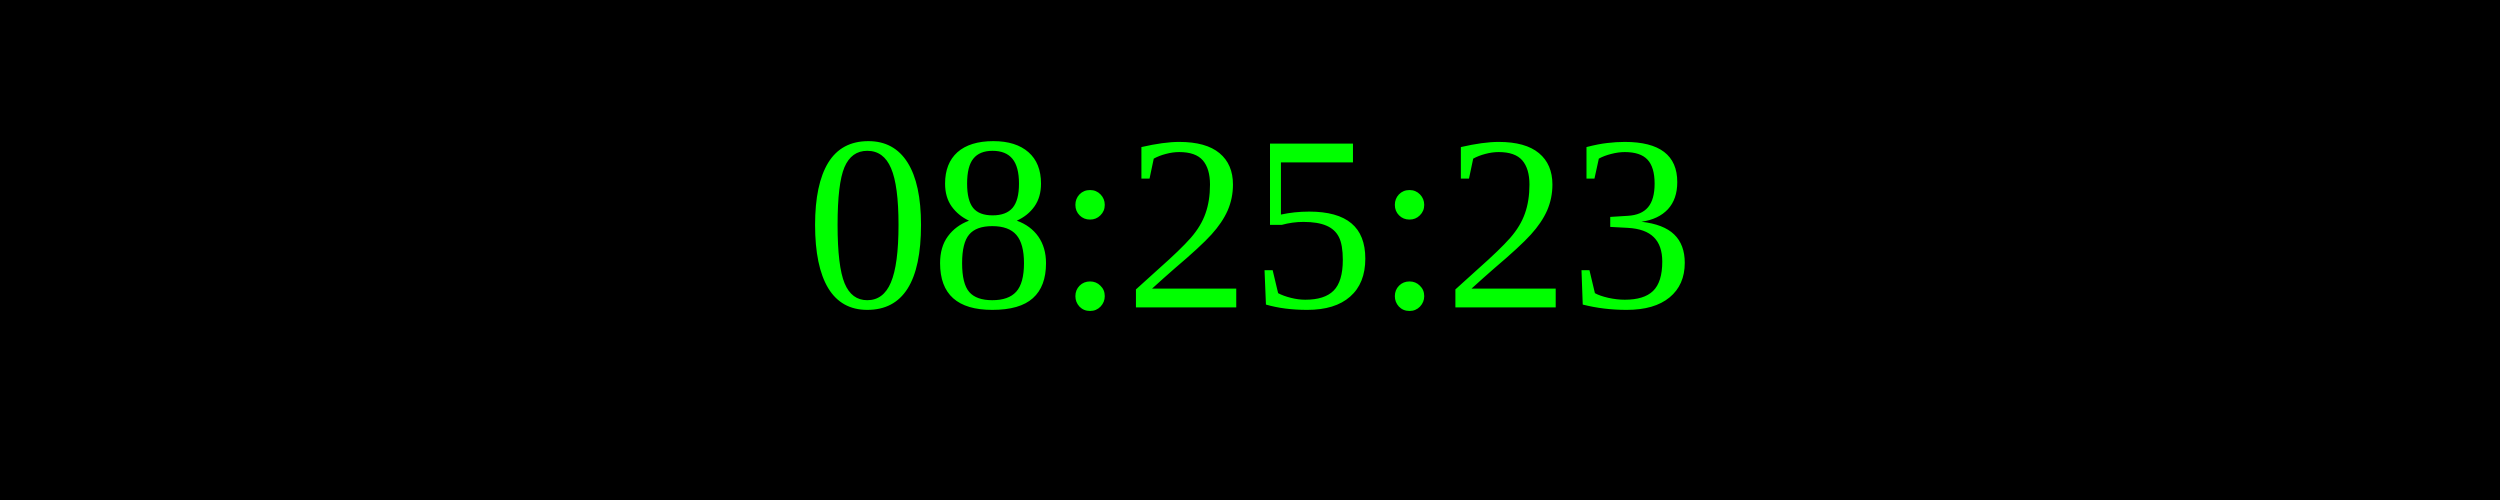
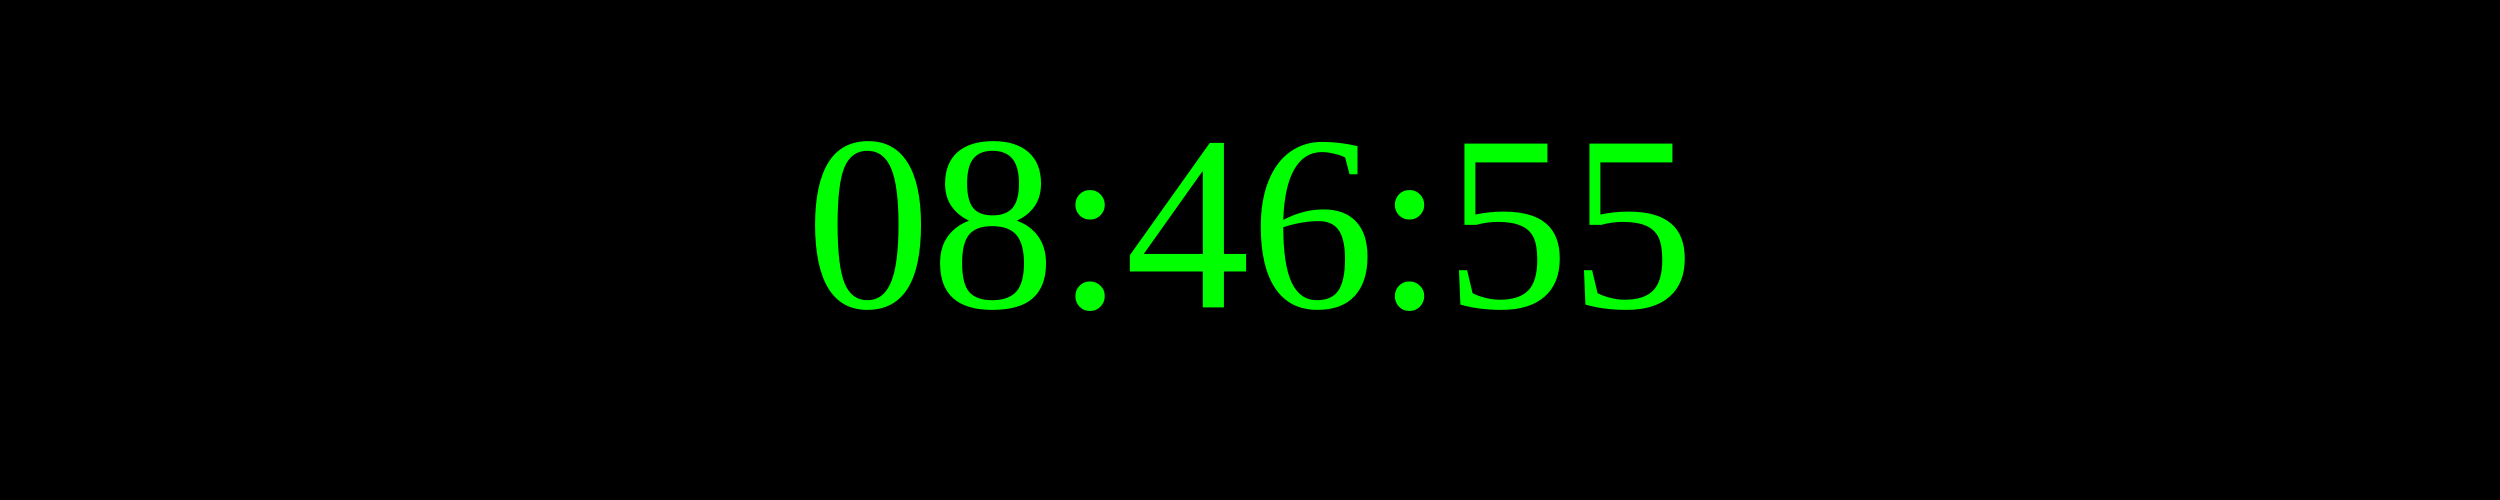
<svg xmlns="http://www.w3.org/2000/svg" width="250" height="50">
  <rect width="100%" height="100%" fill="black" />
  <text x="50%" y="50%" font-size="25" fill="lime" text-anchor="middle" dominant-baseline="middle">
- 08:25:23
+ 08:46:55
</text>
</svg>
